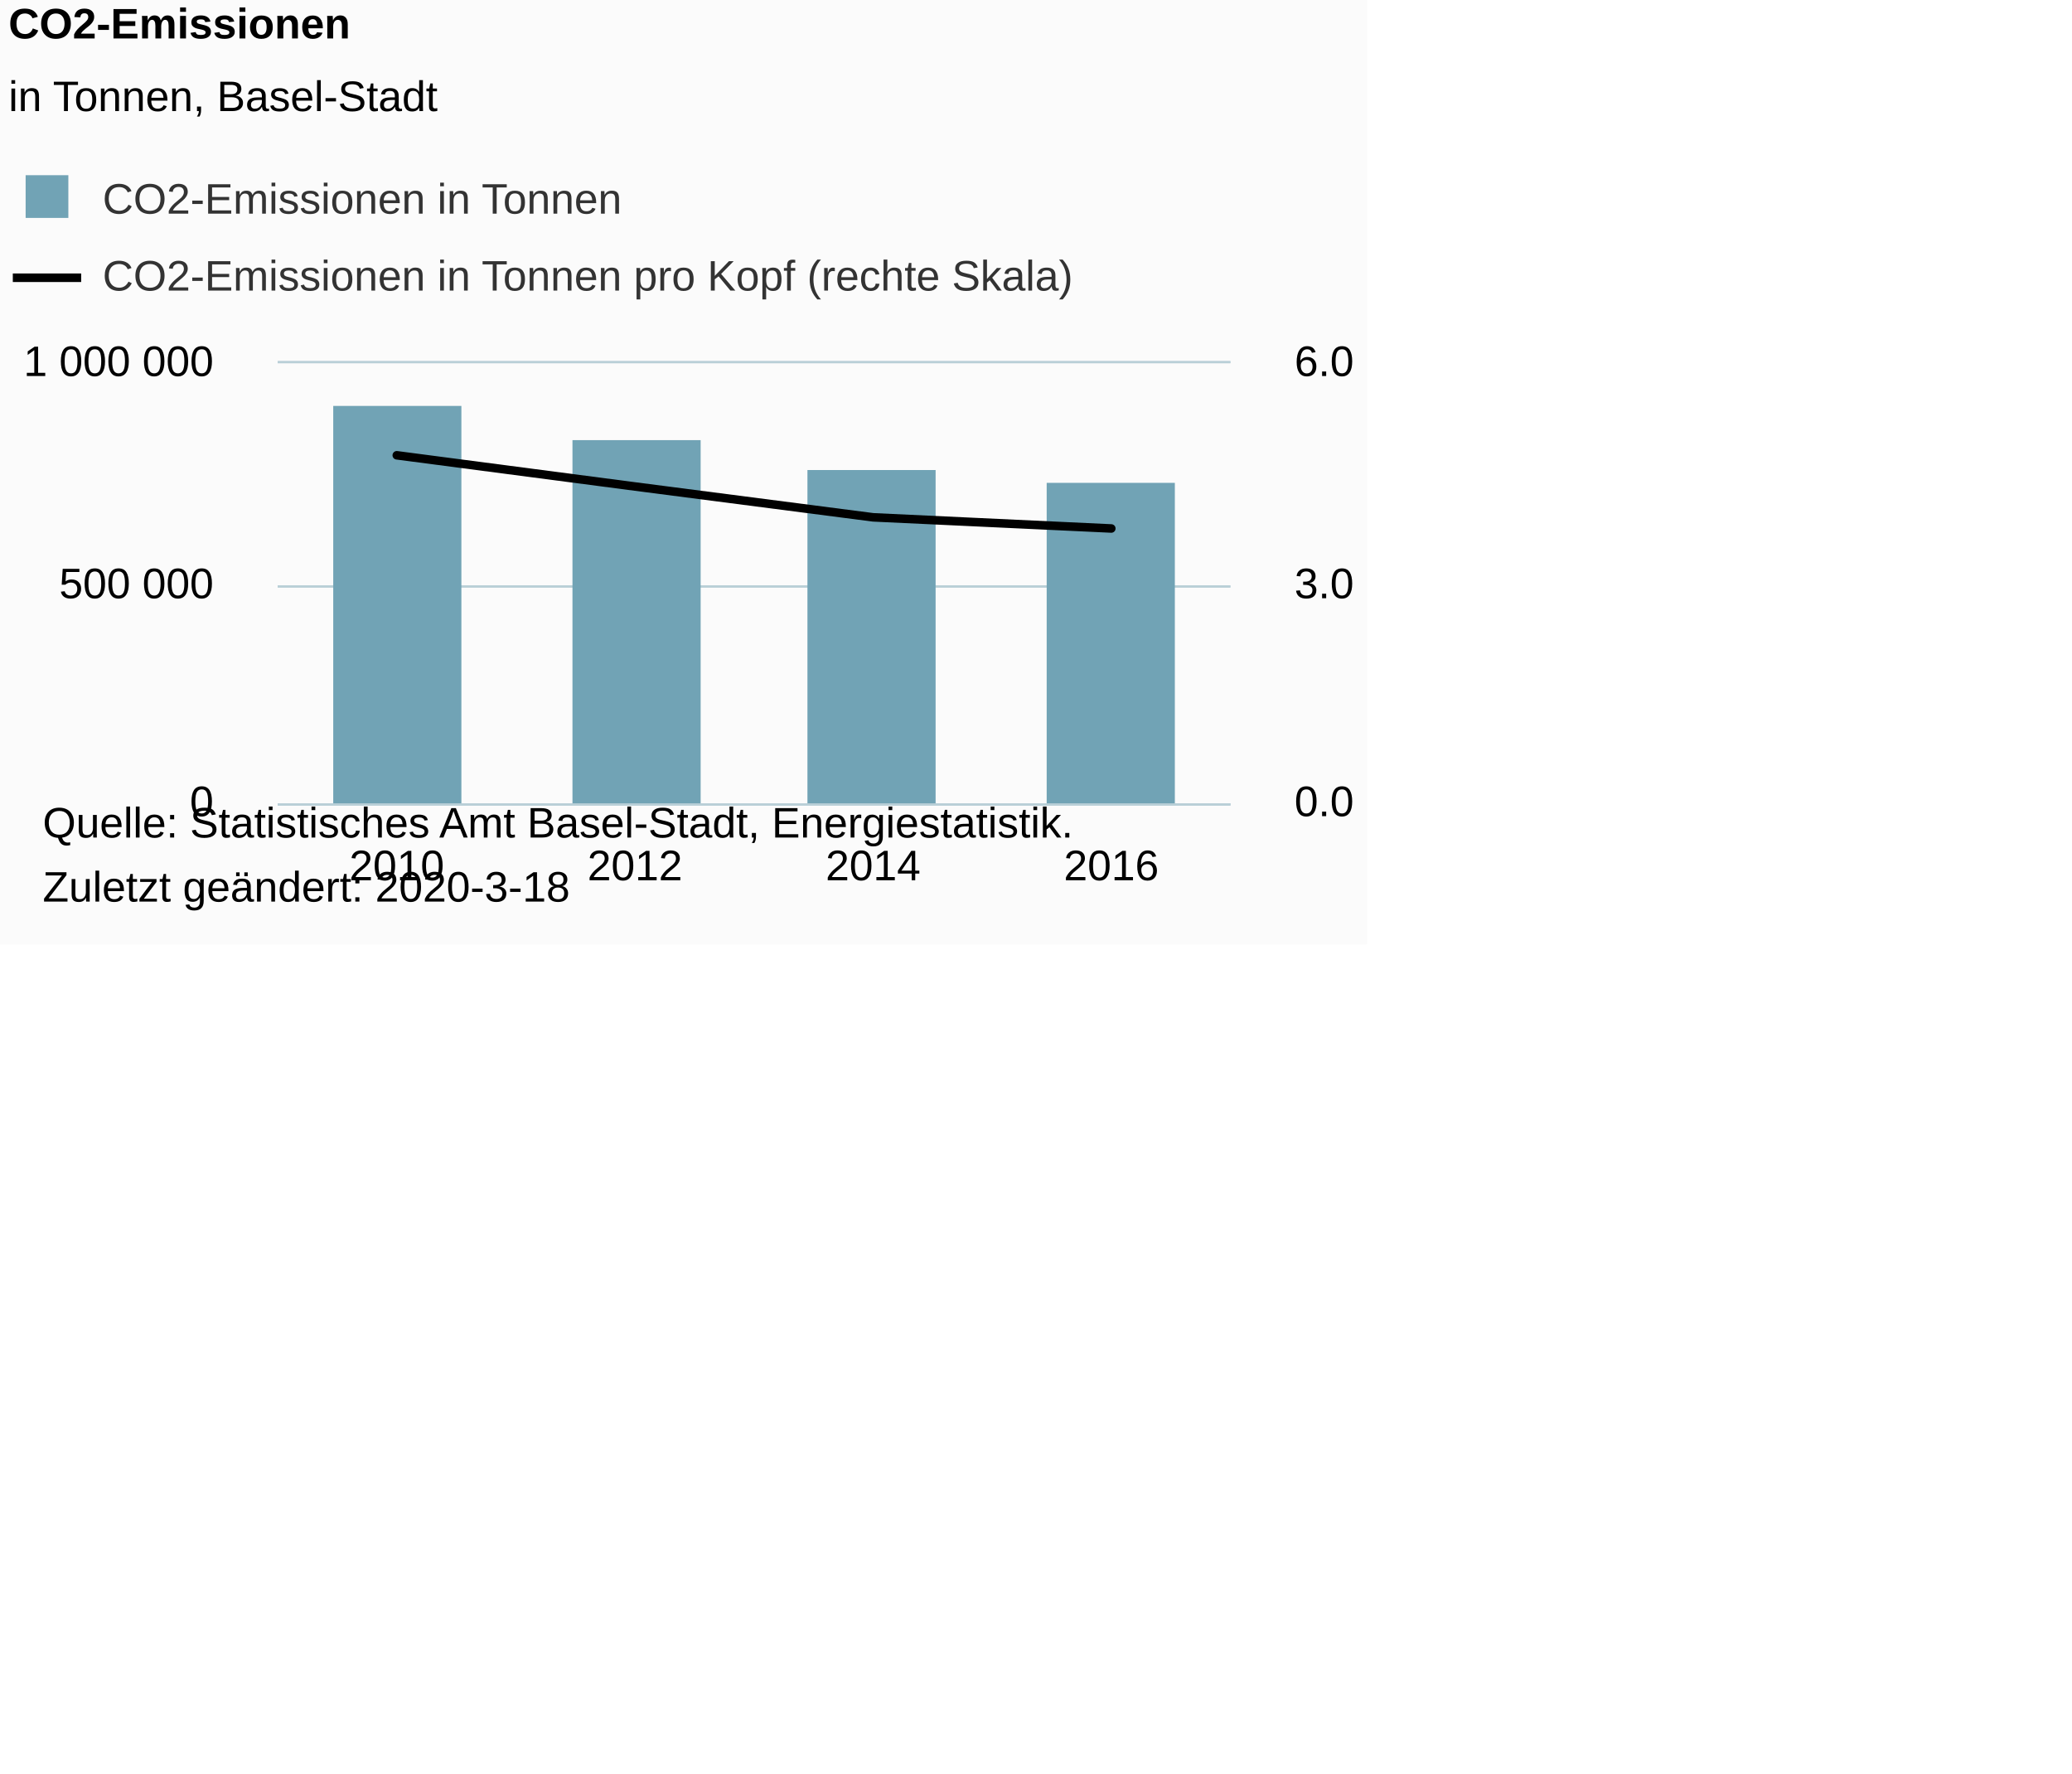
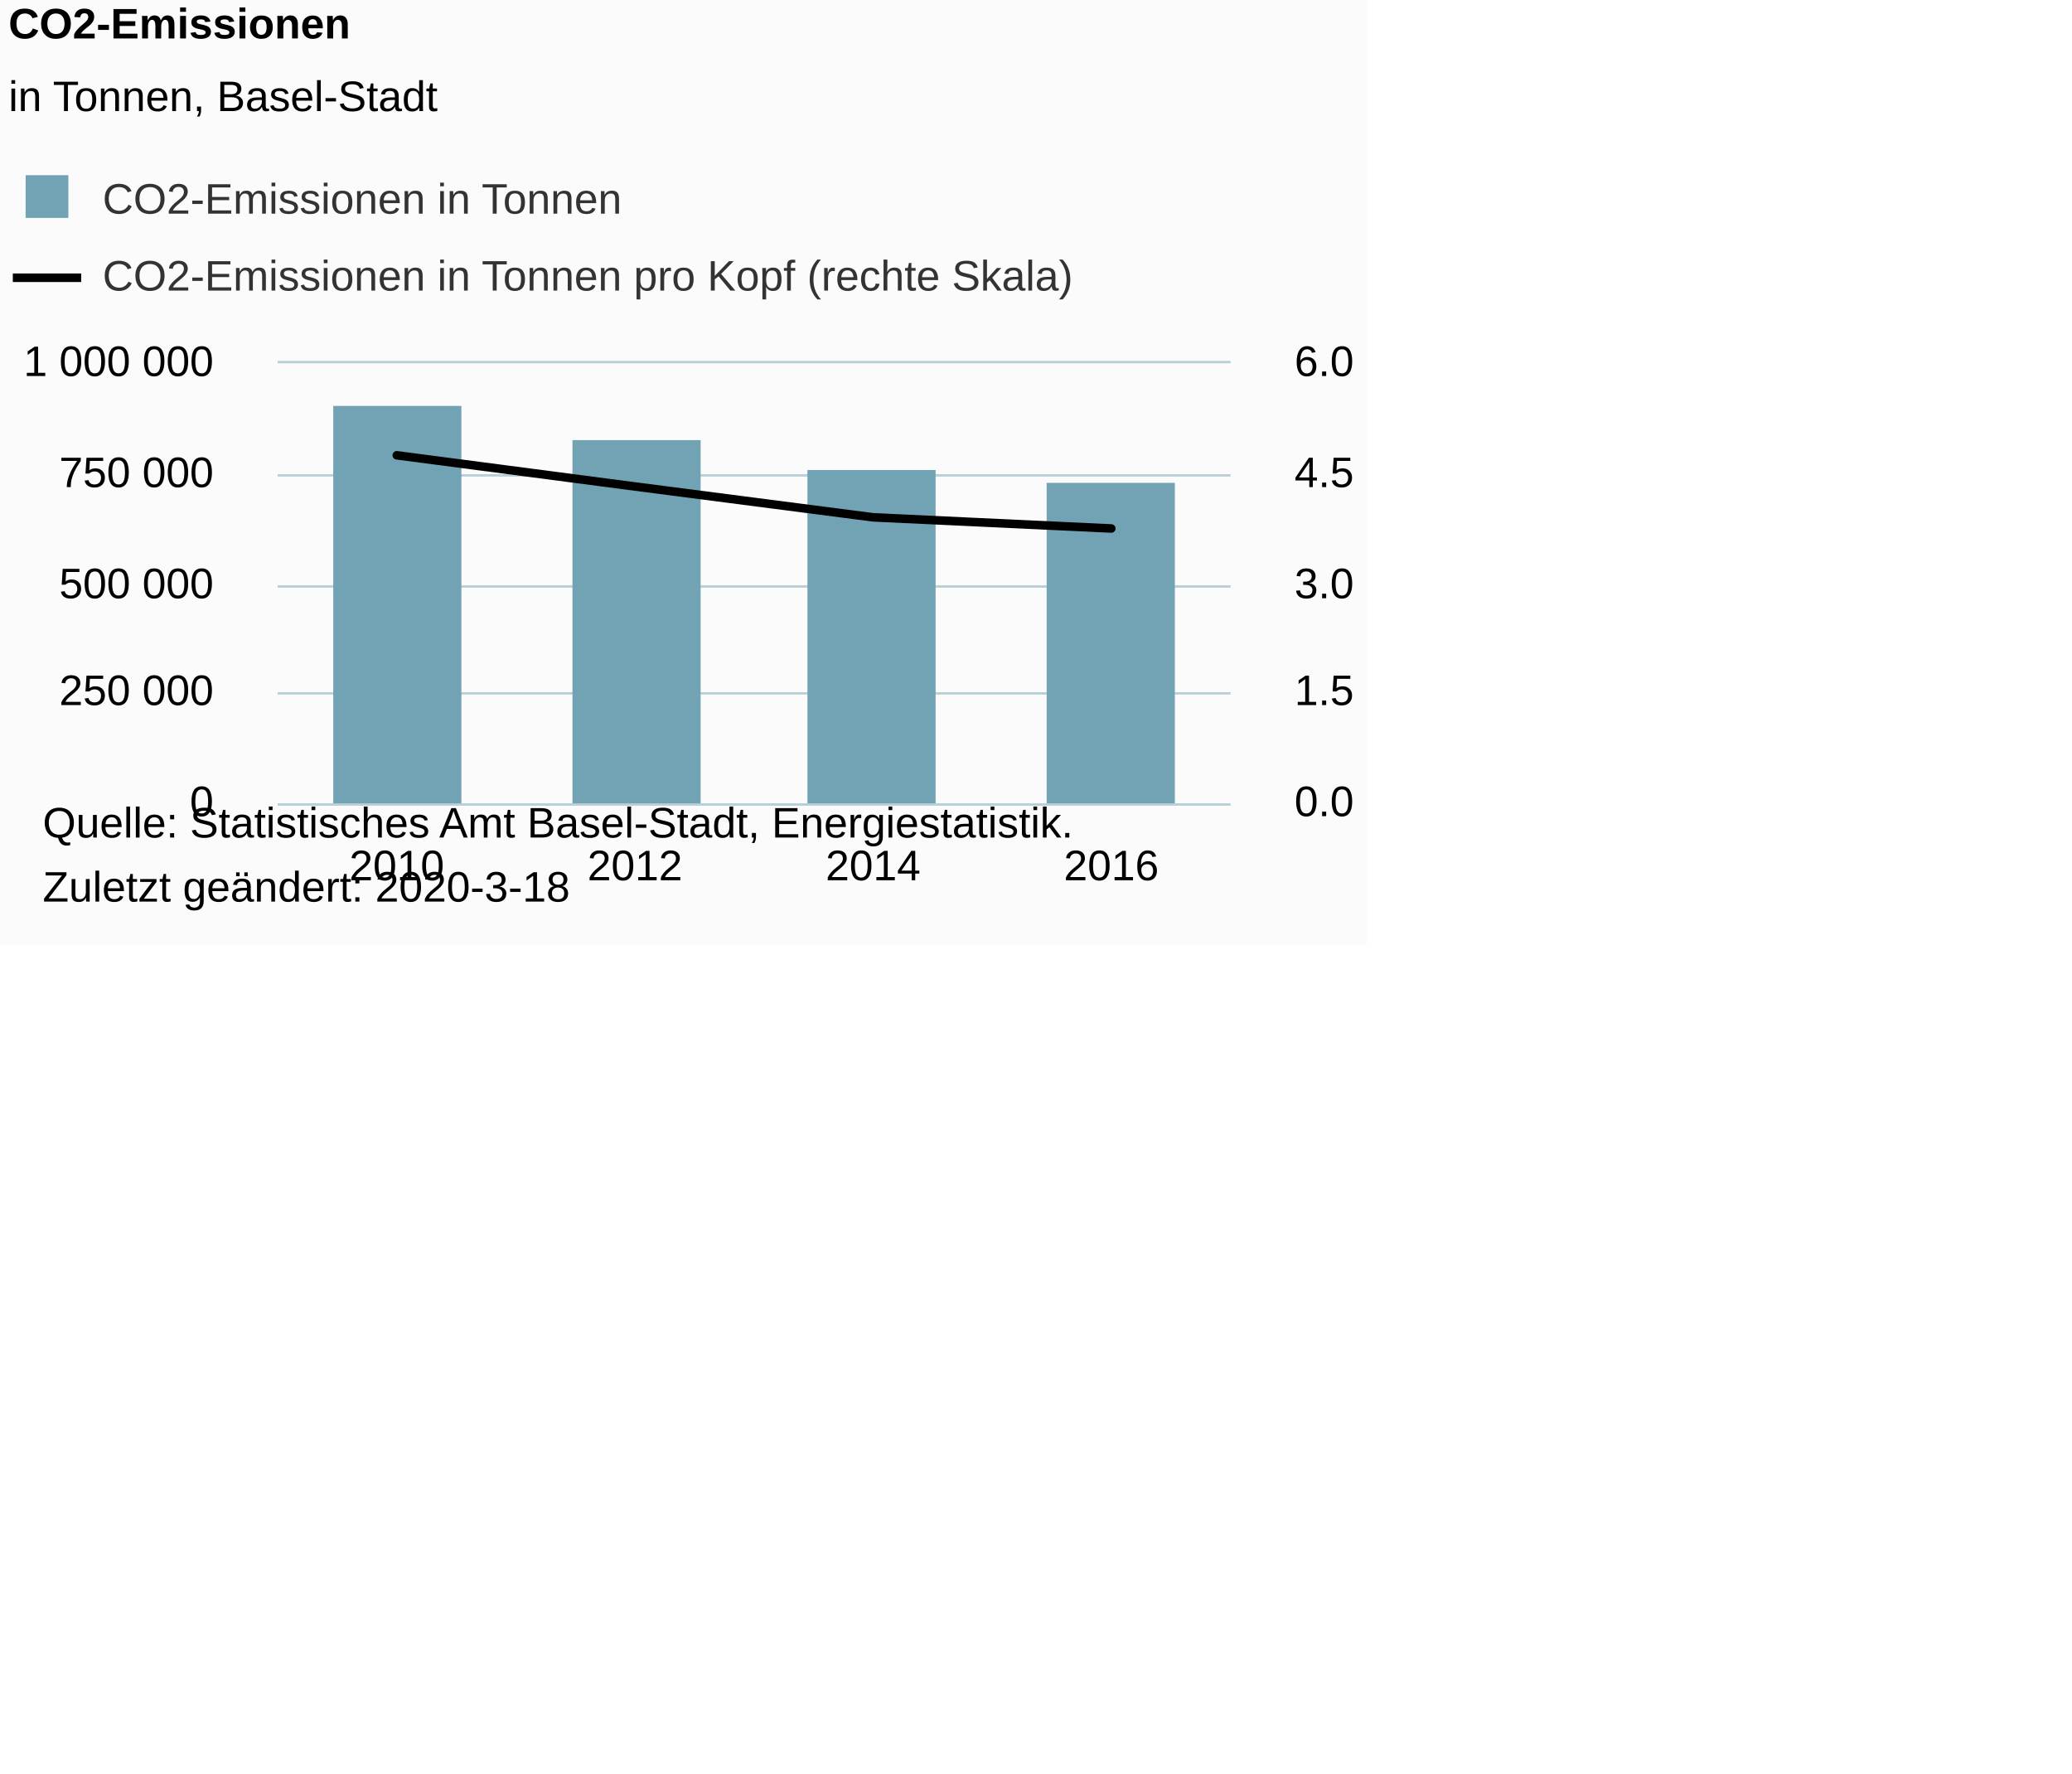
<svg xmlns="http://www.w3.org/2000/svg" version="1.1" class="highcharts-root" style="font-family:Arial;font-size:10px;color:#000000;fill:#000000;" viewBox="0 0 485 415">
  <defs>
-     <clipPath id="highcharts-hjp4dxm-8">
+     <clipPath id="highcharts-m7rfbic-8">
      <rect x="0" y="0" width="223" height="103" fill="none" />
    </clipPath>
-     <clipPath id="highcharts-hjp4dxm-9">
+     <clipPath id="highcharts-m7rfbic-9">
      <rect x="0" y="0" width="223" height="103" fill="none" />
    </clipPath>
-     <clipPath id="highcharts-hjp4dxm-10">
+     <clipPath id="highcharts-m7rfbic-10">
      <rect x="0" y="0" width="223" height="103" fill="none" />
    </clipPath>
  </defs>
  <rect fill="#fbfbfb" class="highcharts-background" x="0" y="0" width="320" height="221" rx="0" ry="0" />
  <rect fill="none" class="highcharts-plot-background" x="65" y="85" width="223" height="103" />
  <g class="highcharts-pane-group" data-z-index="0" />
  <g class="highcharts-grid highcharts-xaxis-grid " data-z-index="1">
    <path fill="none" data-z-index="1" class="highcharts-grid-line" d="M 120.5 85 L 120.5 188" opacity="1" />
    <path fill="none" data-z-index="1" class="highcharts-grid-line" d="M 176.5 85 L 176.5 188" opacity="1" />
    <path fill="none" data-z-index="1" class="highcharts-grid-line" d="M 231.5 85 L 231.5 188" opacity="1" />
    <path fill="none" data-z-index="1" class="highcharts-grid-line" d="M 287.5 85 L 287.5 188" opacity="1" />
    <path fill="none" data-z-index="1" class="highcharts-grid-line" d="M 64.5 85 L 64.5 188" opacity="1" />
  </g>
  <rect fill="none" class="highcharts-plot-border" data-z-index="1" x="65" y="85" width="223" height="103" />
  <g class="highcharts-grid highcharts-yaxis-grid " data-z-index="1">
    <path fill="none" stroke="#B9CFD7" stroke-width="0.5" data-z-index="1" class="highcharts-grid-line" d="M 65 188.25 L 288 188.25" opacity="1" />
+     <path fill="none" stroke="#B9CFD7" stroke-width="0.5" data-z-index="1" class="highcharts-grid-line" d="M 65 162.25 L 288 162.25" opacity="1" />
    <path fill="none" stroke="#B9CFD7" stroke-width="0.5" data-z-index="1" class="highcharts-grid-line" d="M 65 137.25 L 288 137.25" opacity="1" />
+     <path fill="none" stroke="#B9CFD7" stroke-width="0.5" data-z-index="1" class="highcharts-grid-line" d="M 65 111.25 L 288 111.25" opacity="1" />
    <path fill="none" stroke="#B9CFD7" stroke-width="0.5" data-z-index="1" class="highcharts-grid-line" d="M 65 84.75 L 288 84.75" opacity="1" />
  </g>
  <g class="highcharts-grid highcharts-yaxis-grid " data-z-index="1">
    <path fill="none" stroke="#B9CFD7" stroke-width="0.5" data-z-index="1" class="highcharts-grid-line" d="M 65 188.25 L 288 188.25" opacity="1" />
+     <path fill="none" stroke="#B9CFD7" stroke-width="0.5" data-z-index="1" class="highcharts-grid-line" d="M 65 162.25 L 288 162.25" opacity="1" />
    <path fill="none" stroke="#B9CFD7" stroke-width="0.5" data-z-index="1" class="highcharts-grid-line" d="M 65 137.25 L 288 137.25" opacity="1" />
+     <path fill="none" stroke="#B9CFD7" stroke-width="0.5" data-z-index="1" class="highcharts-grid-line" d="M 65 111.25 L 288 111.25" opacity="1" />
    <path fill="none" stroke="#B9CFD7" stroke-width="0.5" data-z-index="1" class="highcharts-grid-line" d="M 65 84.75 L 288 84.75" opacity="1" />
  </g>
  <g class="highcharts-axis highcharts-xaxis " data-z-index="2">
    <path fill="none" class="highcharts-axis-line" stroke="#B9CFD7" stroke-width="0.5" data-z-index="7" d="M 65 188.25 L 288 188.25" />
  </g>
  <g class="highcharts-axis highcharts-yaxis " data-z-index="2">
    <path fill="none" class="highcharts-axis-line" data-z-index="7" d="M 65 85 L 65 188" />
  </g>
  <g class="highcharts-axis highcharts-yaxis " data-z-index="2">
    <path fill="none" class="highcharts-axis-line" data-z-index="7" d="M 288 85 L 288 188" />
  </g>
  <g class="highcharts-series-group" data-z-index="3">
-     <g data-z-index="0.1" class="highcharts-series highcharts-series-0 highcharts-column-series " transform="translate(65,85) scale(1 1)" clip-path="url(#highcharts-hjp4dxm-9)">
+     <g data-z-index="0.1" class="highcharts-series highcharts-series-0 highcharts-column-series " transform="translate(65,85) scale(1 1)" clip-path="url(#highcharts-m7rfbic-9)">
      <rect x="13" y="10" width="30" height="94" fill="#71A3B5" class="highcharts-point" />
      <rect x="69" y="18" width="30" height="86" fill="#71A3B5" class="highcharts-point" />
      <rect x="124" y="25" width="30" height="79" fill="#71A3B5" class="highcharts-point" />
      <rect x="180" y="28" width="30" height="76" fill="#71A3B5" class="highcharts-point" />
    </g>
    <g data-z-index="0.1" class="highcharts-markers highcharts-series-0 highcharts-column-series " transform="translate(65,85) scale(1 1)" clip-path="none" />
-     <g data-z-index="0.1" class="highcharts-series highcharts-series-1 highcharts-line-series " transform="translate(65,85) scale(1 1)" clip-path="url(#highcharts-hjp4dxm-10)">
+     <g data-z-index="0.1" class="highcharts-series highcharts-series-1 highcharts-line-series " transform="translate(65,85) scale(1 1)" clip-path="url(#highcharts-m7rfbic-10)">
      <path fill="none" d="M 27.875 21.548 L 83.625 28.853 L 139.375 36.069 L 195.125 38.678" class="highcharts-graph" data-z-index="1" stroke="#000000" stroke-width="2" stroke-linejoin="round" stroke-linecap="round" />
    </g>
    <g data-z-index="0.1" class="highcharts-markers highcharts-series-1 highcharts-line-series " transform="translate(65,85) scale(1 1)" clip-path="none" />
  </g>
  <text x="2" text-anchor="start" class="highcharts-title" data-z-index="4" style="color:#000000;font-size:10px;font-weight:bold;fill:#000000;" y="9">
    <tspan>CO2-Emissionen</tspan>
  </text>
  <text x="2" text-anchor="start" class="highcharts-subtitle" data-z-index="4" style="color:#000000;font-size:10px;font-weight:normal;font-family:Arial;fill:#000000;" y="26">
    <tspan>in Tonnen, Basel-Stadt</tspan>
  </text>
  <g class="highcharts-legend" data-z-index="7" transform="translate(3,42)">
    <rect fill="none" class="highcharts-legend-box" rx="0" ry="0" x="0" y="0" width="261" height="31" visibility="visible" />
    <g data-z-index="1">
      <g>
        <g class="highcharts-legend-item highcharts-column-series highcharts-color-undefined highcharts-series-0" data-z-index="1" transform="translate(0,-5)">
          <text x="21" style="color:#333333;font-size:10px;font-weight:normal;cursor:pointer;fill:#333333;" text-anchor="start" data-z-index="2" y="13">
            <tspan>CO2-Emissionen in Tonnen</tspan>
          </text>
          <rect x="3" y="4" width="10" height="10" fill="#71A3B5" class="highcharts-point" data-z-index="3" />
        </g>
        <g class="highcharts-legend-item highcharts-line-series highcharts-color-undefined highcharts-series-1" data-z-index="1" transform="translate(0,13)">
          <path fill="none" d="M 0 10 L 16 10" class="highcharts-graph" stroke="#000000" stroke-width="2" />
          <text x="21" y="13" style="color:#333333;font-size:10px;font-weight:normal;cursor:pointer;fill:#333333;" text-anchor="start" data-z-index="2">
            <tspan>CO2-Emissionen in Tonnen pro Kopf (rechte Skala)</tspan>
          </text>
        </g>
      </g>
    </g>
  </g>
  <g class="highcharts-axis-labels highcharts-xaxis-labels " data-z-index="7">
    <text x="92.875" style="color:#000000;cursor:default;font-size:10px;fill:#000000;" text-anchor="middle" transform="translate(0,0)" y="206" opacity="1">2010</text>
    <text x="148.625" style="color:#000000;cursor:default;font-size:10px;fill:#000000;" text-anchor="middle" transform="translate(0,0)" y="206" opacity="1">2012</text>
    <text x="204.375" style="color:#000000;cursor:default;font-size:10px;fill:#000000;" text-anchor="middle" transform="translate(0,0)" y="206" opacity="1">2014</text>
    <text x="260.125" style="color:#000000;cursor:default;font-size:10px;fill:#000000;" text-anchor="middle" transform="translate(0,0)" y="206" opacity="1">2016</text>
  </g>
  <g class="highcharts-axis-labels highcharts-yaxis-labels " data-z-index="7">
    <text x="50" style="color:#000000;cursor:default;font-size:10px;fill:#000000;" text-anchor="end" transform="translate(0,0)" y="191" opacity="1">0</text>
+     <text x="50" style="color:#000000;cursor:default;font-size:10px;fill:#000000;" text-anchor="end" transform="translate(0,0)" y="165" opacity="1">
+       <tspan>250 000</tspan>
+     </text>
    <text x="50" style="color:#000000;cursor:default;font-size:10px;fill:#000000;" text-anchor="end" transform="translate(0,0)" y="140" opacity="1">
      <tspan>500 000</tspan>
+     </text>
+     <text x="50" style="color:#000000;cursor:default;font-size:10px;fill:#000000;" text-anchor="end" transform="translate(0,0)" y="114" opacity="1">
+       <tspan>750 000</tspan>
    </text>
    <text x="50" style="color:#000000;cursor:default;font-size:10px;fill:#000000;" text-anchor="end" transform="translate(0,0)" y="88" opacity="1">
      <tspan>1 000 000</tspan>
    </text>
  </g>
  <g class="highcharts-axis-labels highcharts-yaxis-labels " data-z-index="7">
    <text x="303" style="color:#000000;cursor:default;font-size:10px;fill:#000000;" text-anchor="start" transform="translate(0,0)" y="191" opacity="1">0.0</text>
+     <text x="303" style="color:#000000;cursor:default;font-size:10px;fill:#000000;" text-anchor="start" transform="translate(0,0)" y="165" opacity="1">1.5</text>
    <text x="303" style="color:#000000;cursor:default;font-size:10px;fill:#000000;" text-anchor="start" transform="translate(0,0)" y="140" opacity="1">3.0</text>
+     <text x="303" style="color:#000000;cursor:default;font-size:10px;fill:#000000;" text-anchor="start" transform="translate(0,0)" y="114" opacity="1">4.5</text>
    <text x="303" style="color:#000000;cursor:default;font-size:10px;fill:#000000;" text-anchor="start" transform="translate(0,0)" y="88" opacity="1">6.0</text>
  </g>
  <text x="10" class="highcharts-credits" text-anchor="start" data-z-index="8" style="cursor:default;color:#000000;font-size:10;fill:#000000;" y="196">
    <tspan>Quelle: Statistisches Amt Basel-Stadt, Energiestatistik.</tspan>
    <tspan x="10" dy="15">Zuletzt geändert: 2020-3-18</tspan>
  </text>
</svg>
